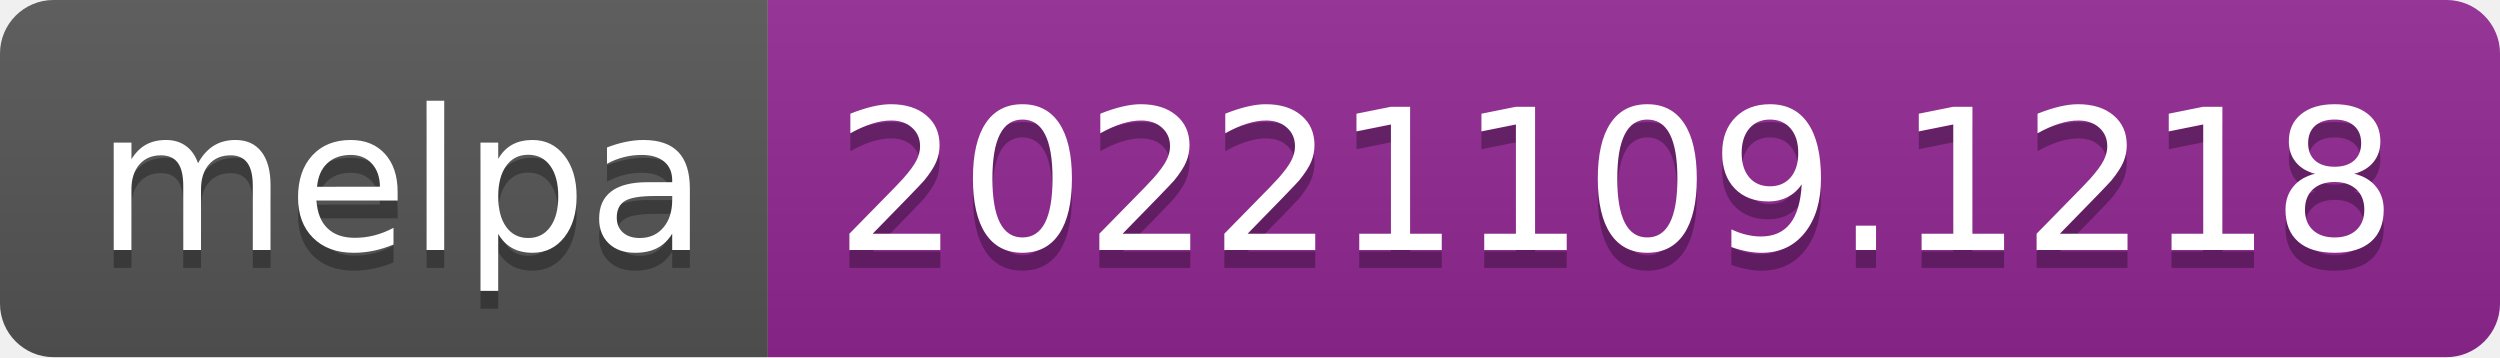
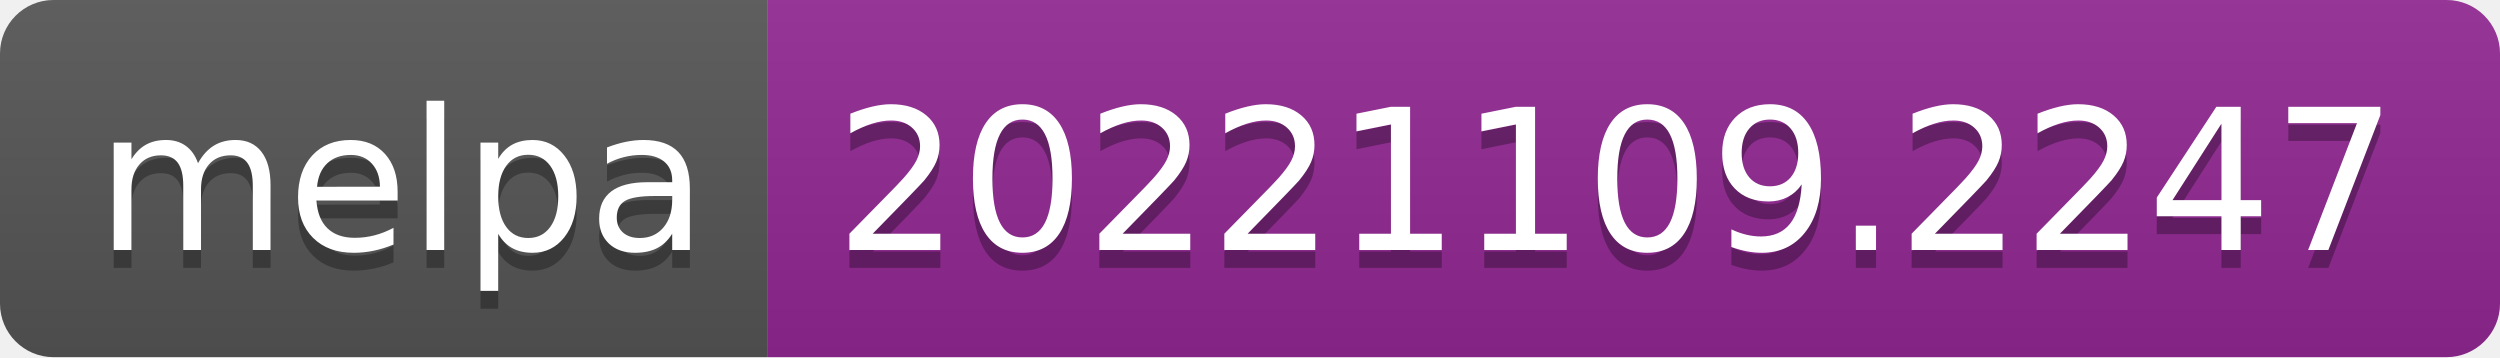
- <svg xmlns="http://www.w3.org/2000/svg" width="140" height="20" role="img" aria-label="melpa: 20221109.1218">
+ <svg xmlns="http://www.w3.org/2000/svg" width="140" height="20" role="img" aria-label="melpa: 20221109.2247">
  <linearGradient id="s" x2="0" y2="100%">
    <stop offset="0" stop-color="#bbb" stop-opacity=".1" />
    <stop offset="1" stop-opacity=".1" />
  </linearGradient>
  <clipPath id="r">
    <rect width="140" height="20" rx="3" fill="#fff" />
  </clipPath>
  <g clip-path="url(#r)">
    <rect width="43" height="20" fill="#555" />
    <rect x="43" width="97" height="20" fill="#922793" />
    <rect width="140" height="20" fill="url(#s)" />
  </g>
  <g fill="#fff" text-anchor="middle" font-family="Verdana,Geneva,DejaVu Sans,sans-serif" text-rendering="geometricPrecision" font-size="110">
    <text aria-hidden="true" x="225" y="150" fill="#010101" fill-opacity=".3" transform="scale(.1)" textLength="330">melpa</text>
    <text x="225" y="140" transform="scale(.1)" fill="#fff" textLength="330">melpa</text>
-     <text aria-hidden="true" x="905" y="150" fill="#010101" fill-opacity=".3" transform="scale(.1)" textLength="870">20221109.1218</text>
-     <text x="905" y="140" transform="scale(.1)" fill="#fff" textLength="870">20221109.1218</text>
+     <text aria-hidden="true" x="905" y="150" fill="#010101" fill-opacity=".3" transform="scale(.1)" textLength="870">20221109.2247</text>
+     <text x="905" y="140" transform="scale(.1)" fill="#fff" textLength="870">20221109.2247</text>
  </g>
</svg>
